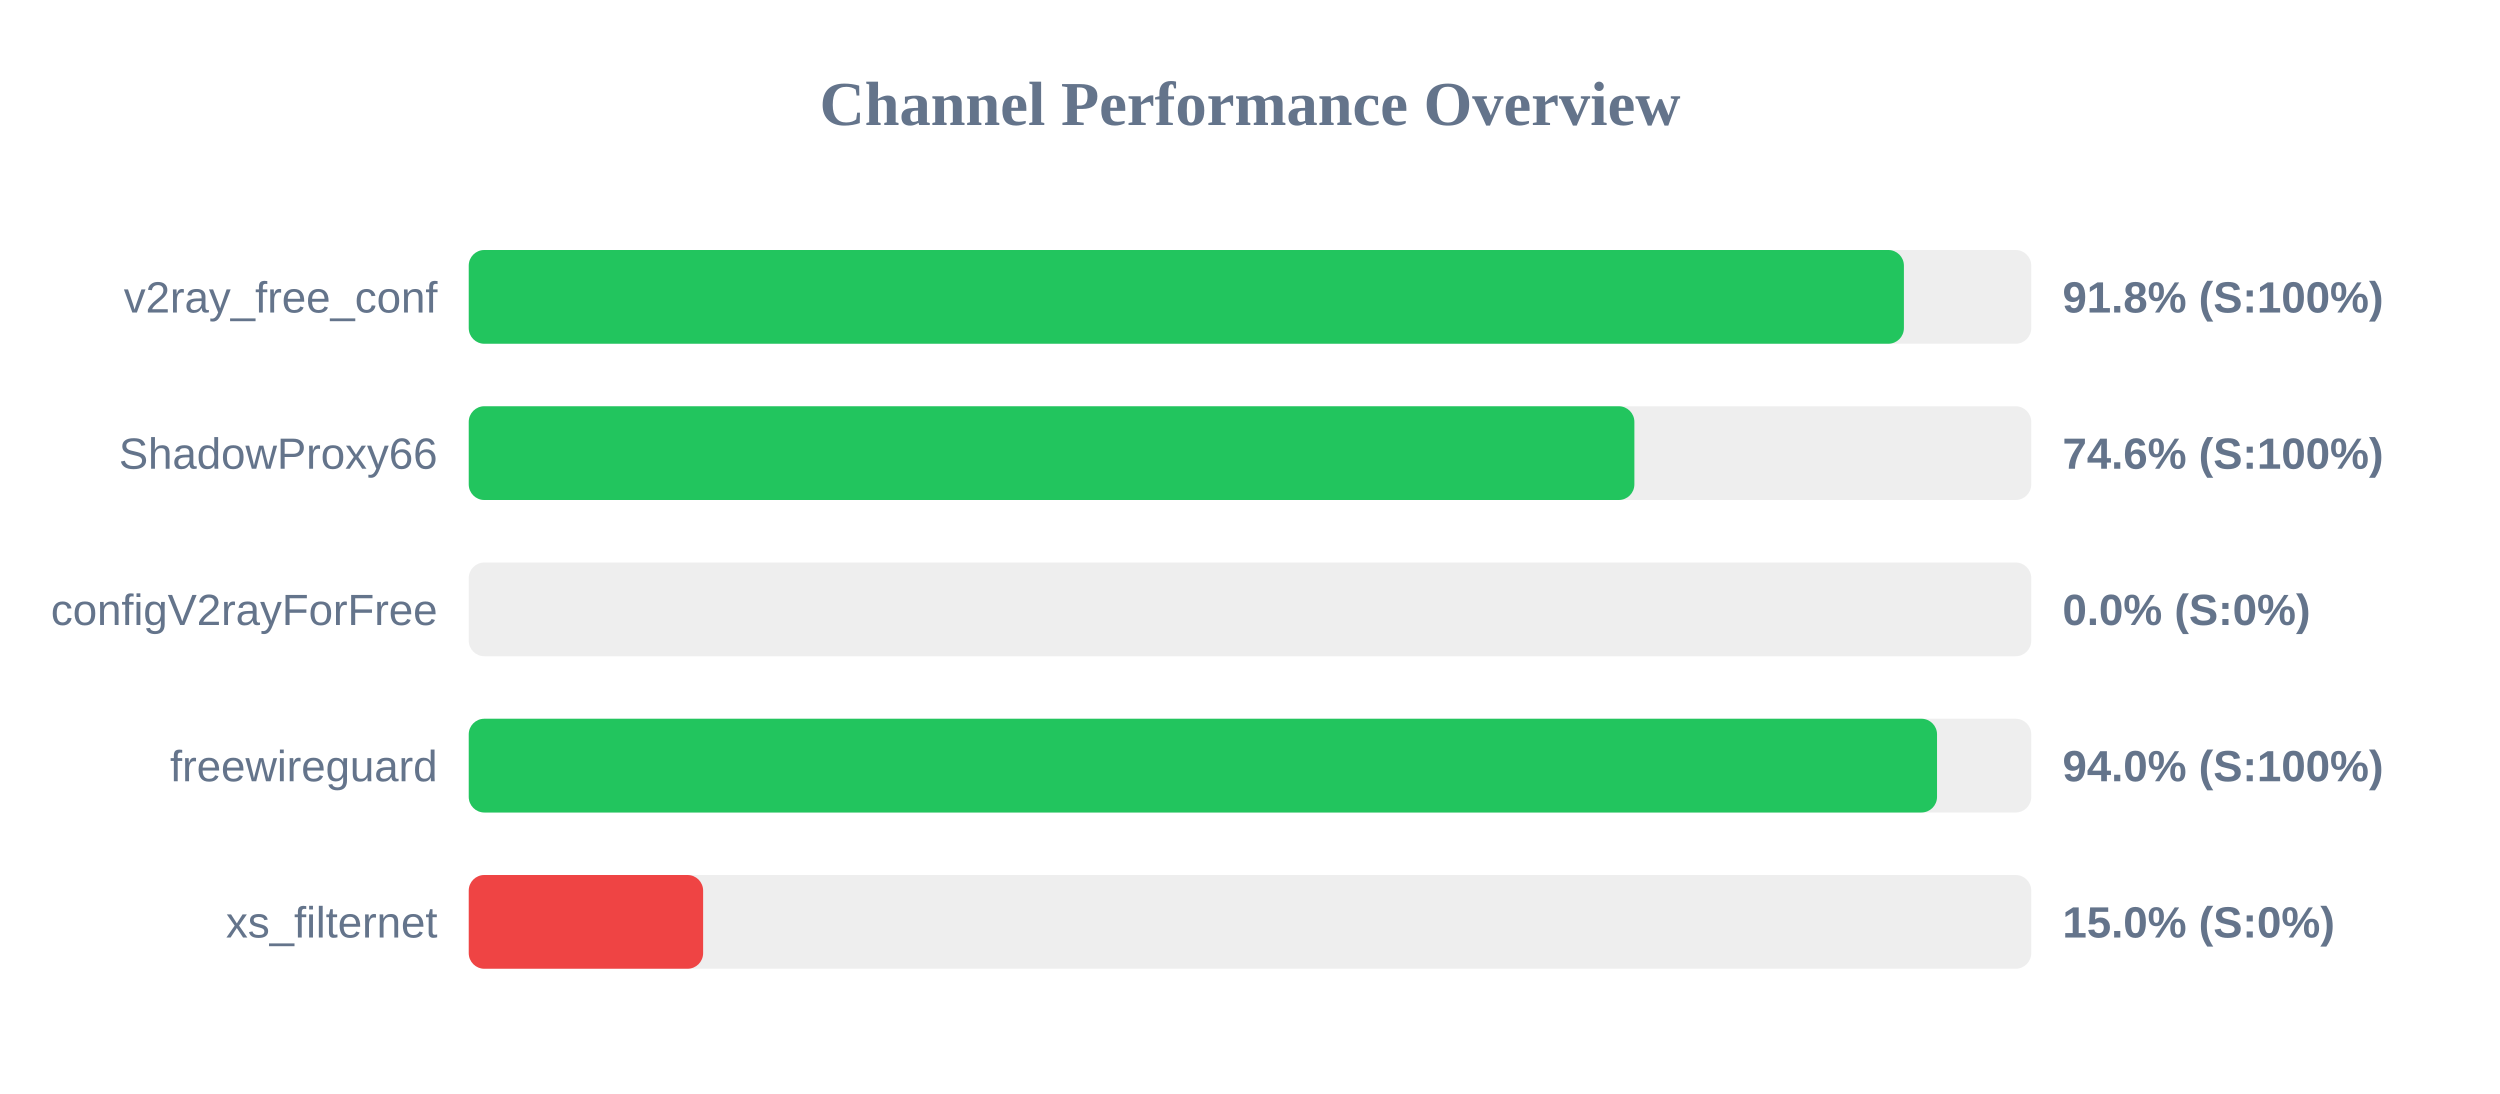
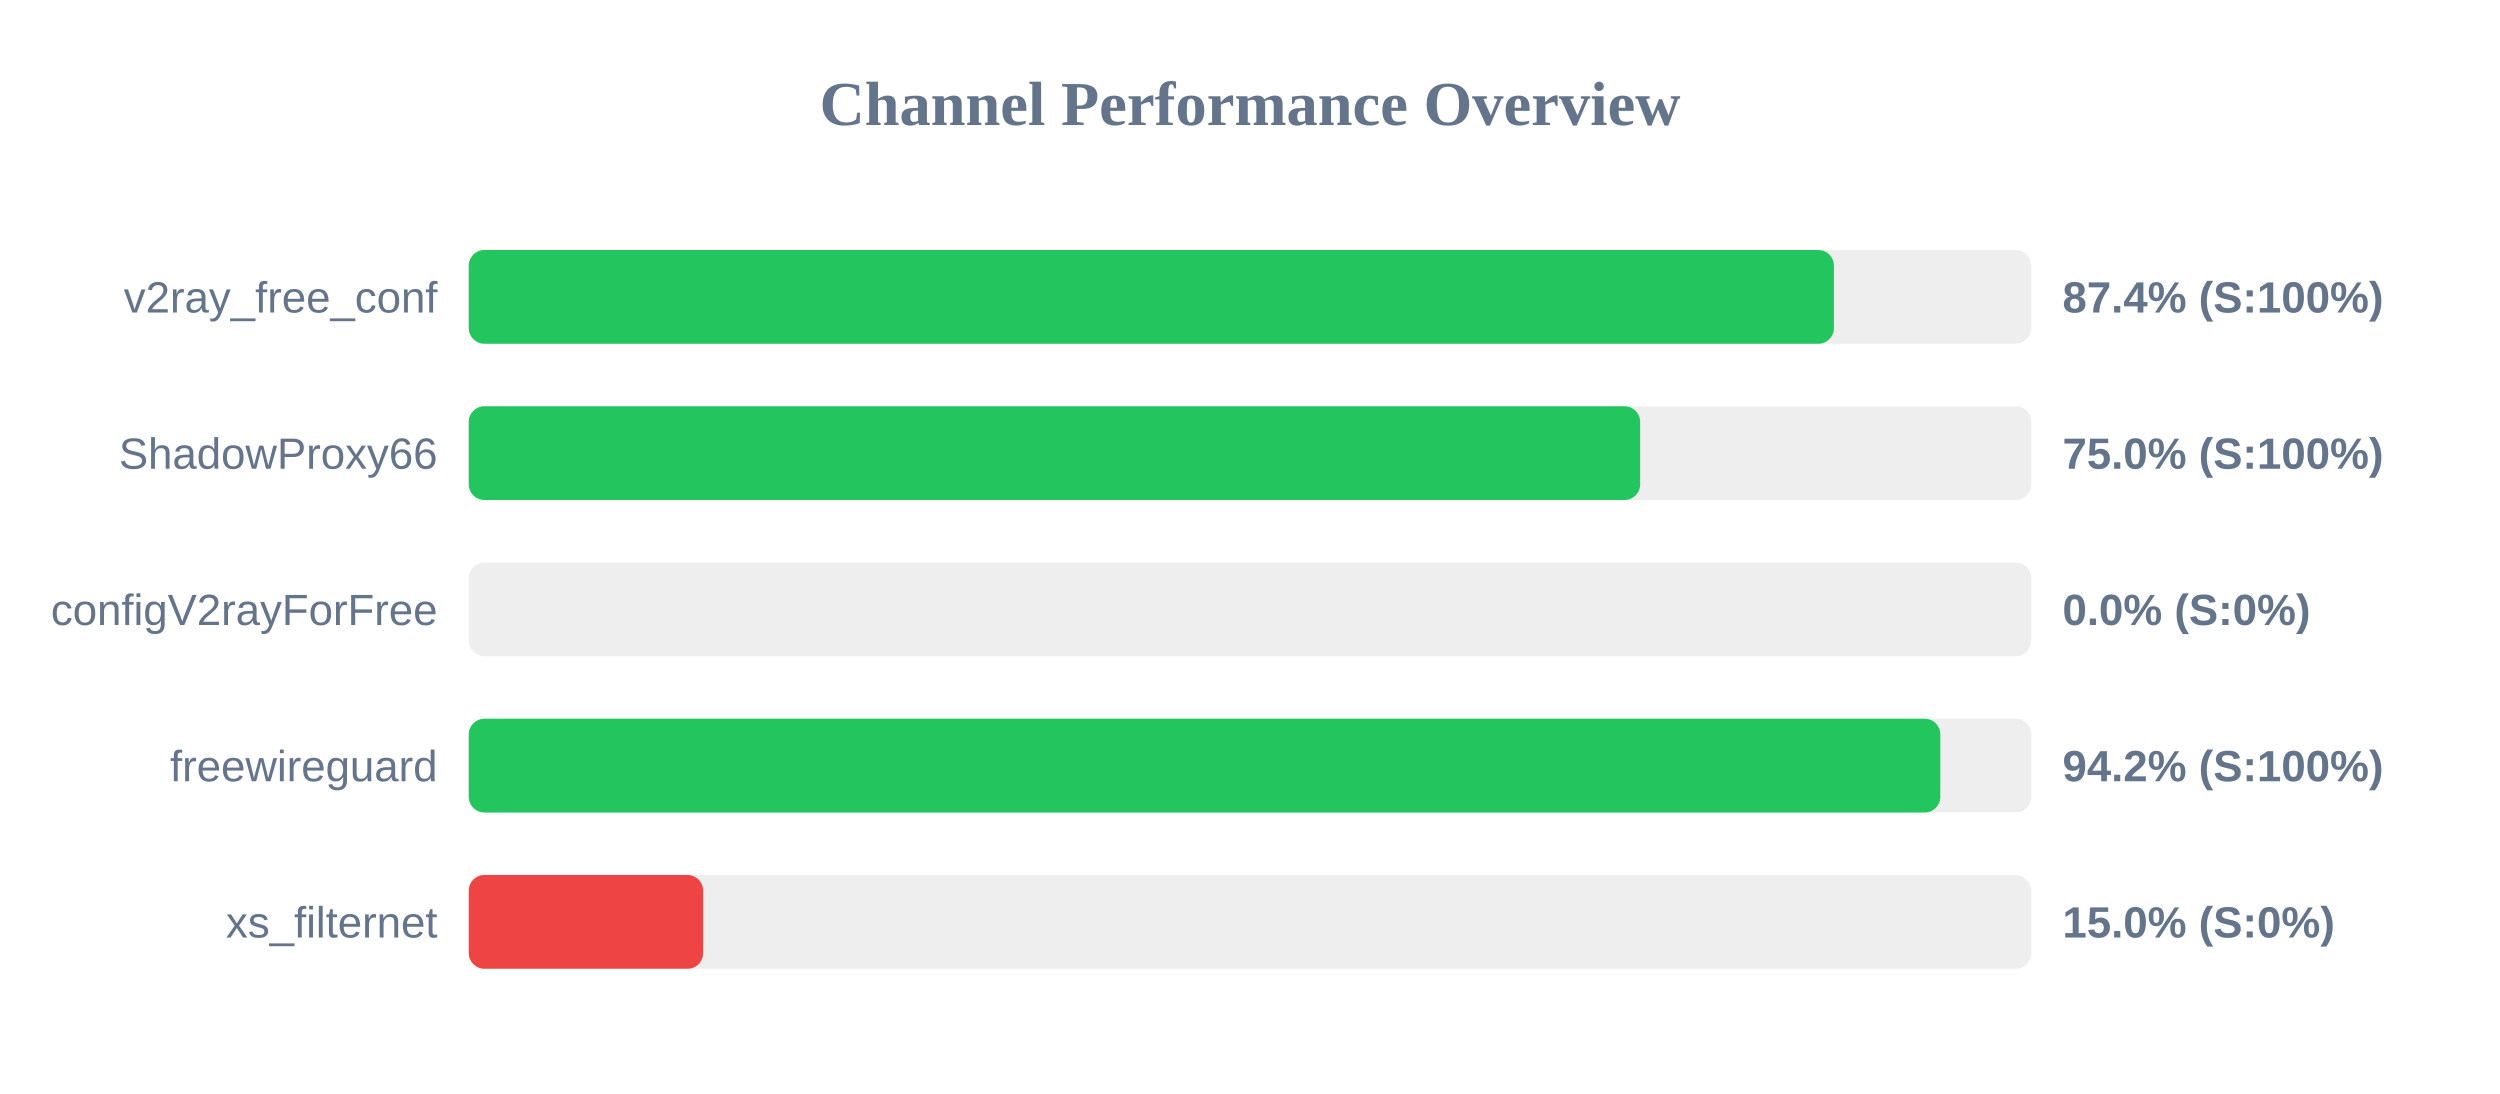
<svg xmlns="http://www.w3.org/2000/svg" width="800" height="350" version="1.1">
  <style>
        .row { font: 14px Arial; fill: #64748b; }
        .score { font: bold 14px Arial; fill: #64748b; }
    </style>
  <text x="400" y="40" text-anchor="middle" font-size="20px" font-weight="bold" fill="#64748b">Channel Performance Overview</text>
  <rect x="150" y="80" width="500" height="30" fill="#eee" rx="5" />
-   <rect x="150" y="80" width="459.25" height="30" fill="#22c55e" rx="5" />
+   <rect x="150" y="80" width="436.85" height="30" fill="#22c55e" rx="5" />
  <text x="140" y="100" text-anchor="end" class="row">v2ray_free_conf</text>
-   <text x="660" y="100" text-anchor="start" class="score">91.8% (S:100%)</text>
+   <text x="660" y="100" text-anchor="start" class="score">87.4% (S:100%)</text>
  <rect x="150" y="130" width="500" height="30" fill="#eee" rx="5" />
-   <rect x="150" y="130" width="373.0" height="30" fill="#22c55e" rx="5" />
+   <rect x="150" y="130" width="374.85" height="30" fill="#22c55e" rx="5" />
  <text x="140" y="150" text-anchor="end" class="row">ShadowProxy66</text>
-   <text x="660" y="150" text-anchor="start" class="score">74.6% (S:100%)</text>
+   <text x="660" y="150" text-anchor="start" class="score">75.0% (S:100%)</text>
  <rect x="150" y="180" width="500" height="30" fill="#eee" rx="5" />
  <rect x="150" y="180" width="0.0" height="30" fill="#ef4444" rx="5" />
  <text x="140" y="200" text-anchor="end" class="row">configV2rayForFree</text>
  <text x="660" y="200" text-anchor="start" class="score">0.0% (S:0%)</text>
  <rect x="150" y="230" width="500" height="30" fill="#eee" rx="5" />
-   <rect x="150" y="230" width="469.85" height="30" fill="#22c55e" rx="5" />
+   <rect x="150" y="230" width="470.9" height="30" fill="#22c55e" rx="5" />
  <text x="140" y="250" text-anchor="end" class="row">freewireguard</text>
-   <text x="660" y="250" text-anchor="start" class="score">94.0% (S:100%)</text>
+   <text x="660" y="250" text-anchor="start" class="score">94.2% (S:100%)</text>
  <rect x="150" y="280" width="500" height="30" fill="#eee" rx="5" />
  <rect x="150" y="280" width="75.0" height="30" fill="#ef4444" rx="5" />
  <text x="140" y="300" text-anchor="end" class="row">xs_filternet</text>
  <text x="660" y="300" text-anchor="start" class="score">15.0% (S:0%)</text>
</svg>
